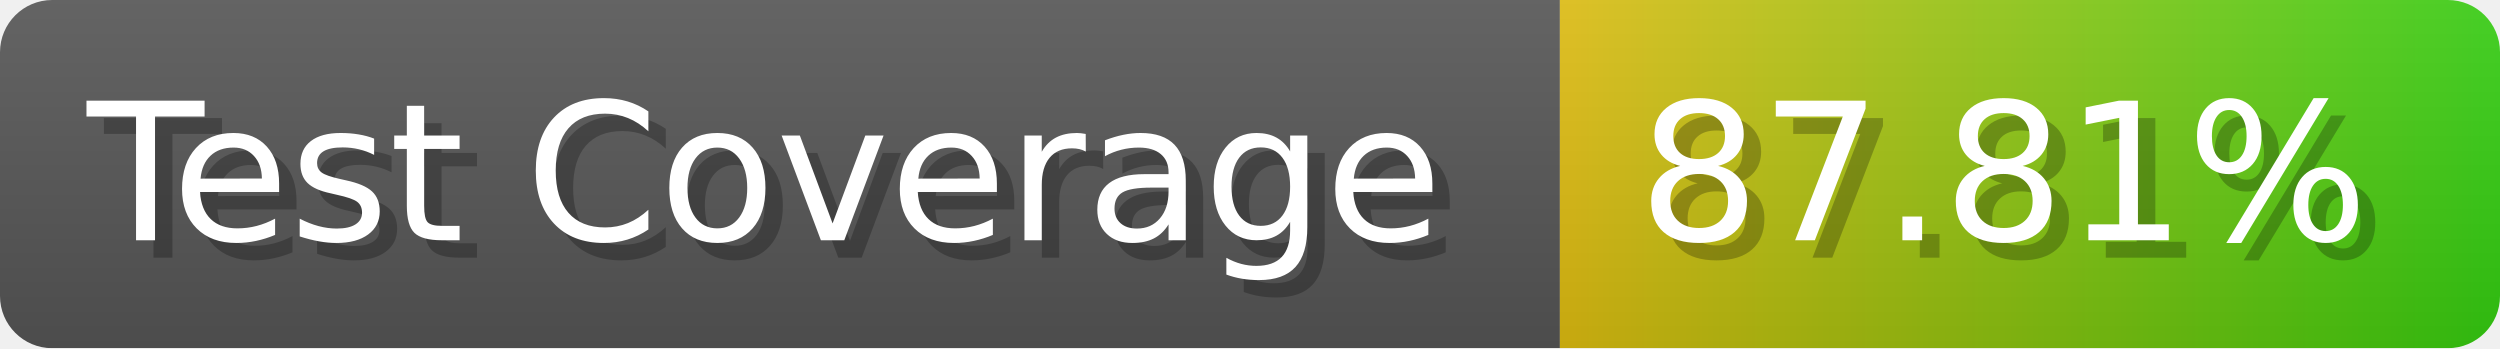
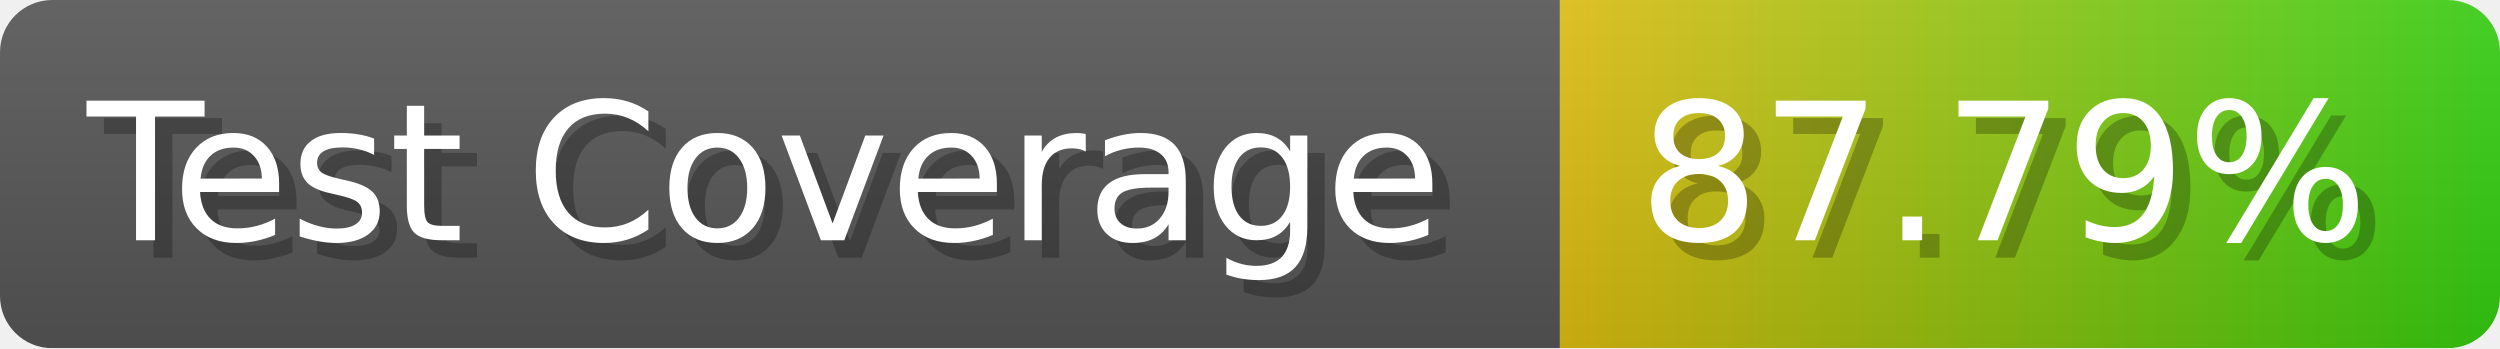
- <svg xmlns="http://www.w3.org/2000/svg" width="143.6" height="20" viewBox="0 0 1436 200" role="img" aria-label="Test Coverage: 87.81%">
+ <svg xmlns="http://www.w3.org/2000/svg" width="143.6" height="20" viewBox="0 0 1436 200" role="img" aria-label="Test Coverage: 87.79%">
  <linearGradient id="a" x2="0" y2="100%">
    <stop offset="0" stop-opacity=".1" stop-color="#EEE" />
    <stop offset="1" stop-opacity=".1" />
  </linearGradient>
  <mask id="m">
    <rect width="1436" height="200" rx="30" fill="#FFF" />
  </mask>
  <g mask="url(#m)">
    <rect width="896" height="200" fill="#555" />
    <rect width="540" height="200" fill="url(#x)" x="896" />
    <rect width="1436" height="200" fill="url(#a)" />
  </g>
  <g aria-hidden="true" fill="#fff" text-anchor="start" font-family="Verdana,DejaVu Sans,sans-serif" font-size="110">
    <text x="60" y="148" textLength="796" fill="#000" opacity="0.25">Test Coverage</text>
    <text x="50" y="138" textLength="796">Test Coverage</text>
-     <text x="951" y="148" textLength="440" fill="#000" opacity="0.25">87.81%</text>
-     <text x="941" y="138" textLength="440">87.81%</text>
+     <text x="951" y="148" textLength="440" fill="#000" opacity="0.25">87.79%</text>
+     <text x="941" y="138" textLength="440">87.79%</text>
  </g>
  <linearGradient id="x" x1="0%" y1="0%" x2="100%" y2="0%">
    <stop offset="0%" style="stop-color:#DB1" />
    <stop offset="100%" style="stop-color:#3C1" />
  </linearGradient>
</svg>
